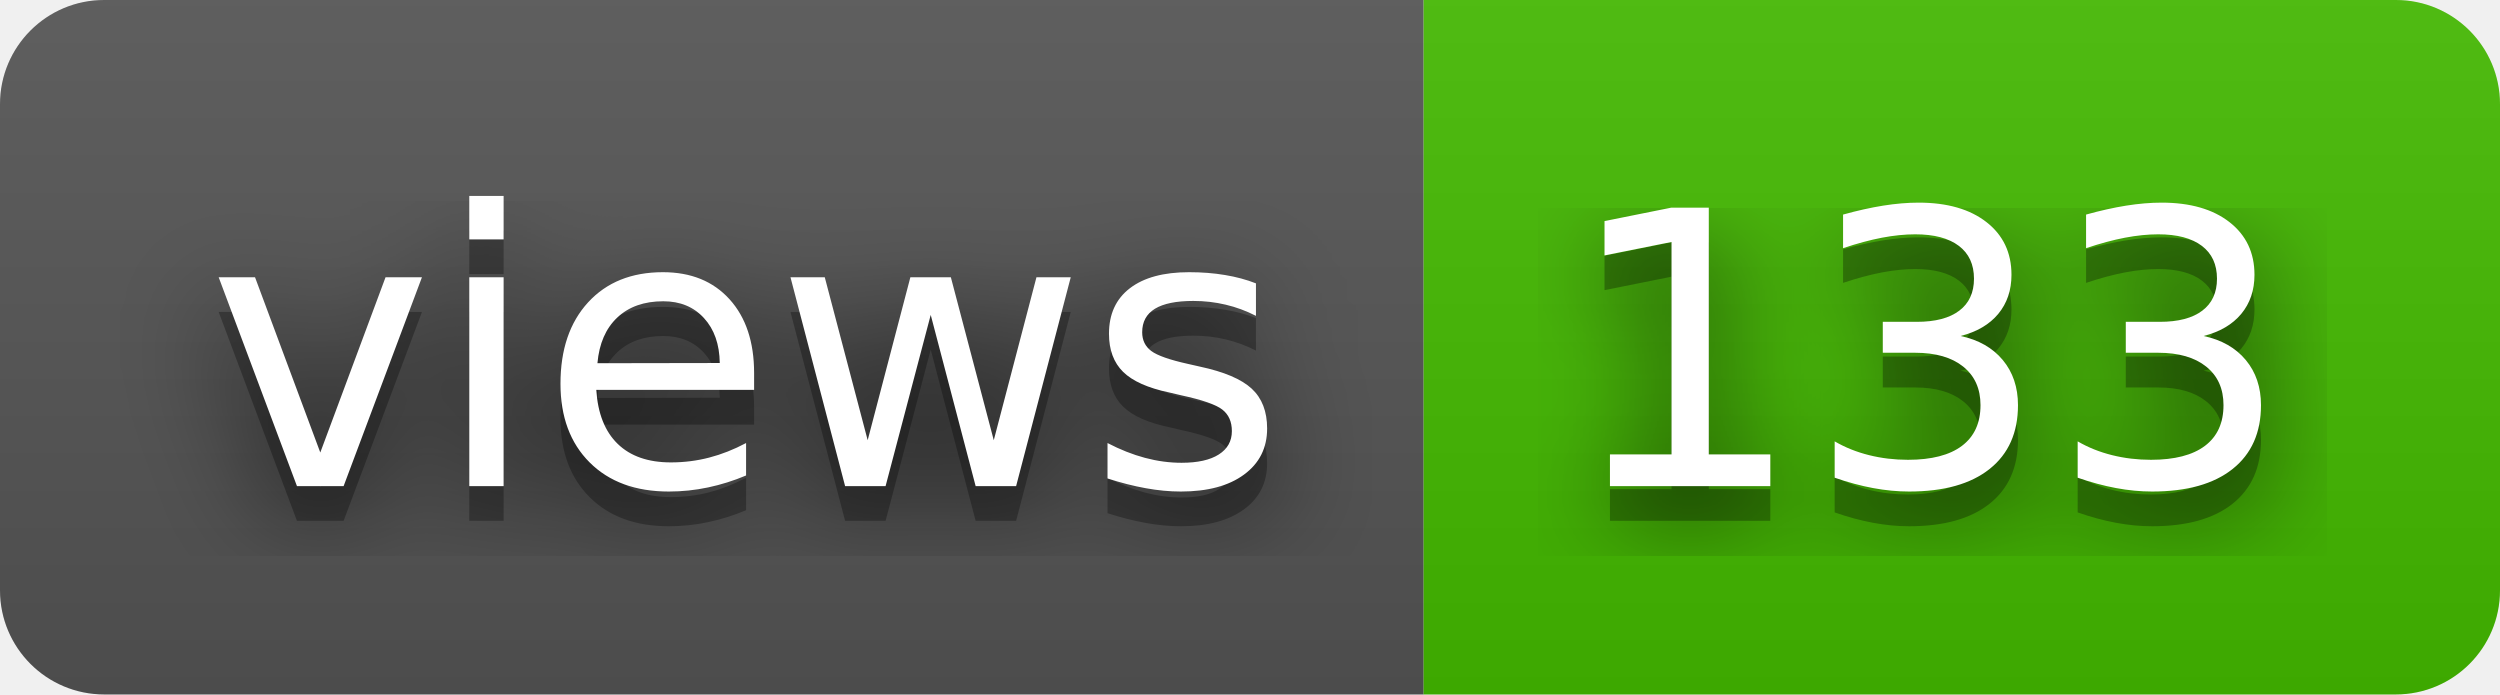
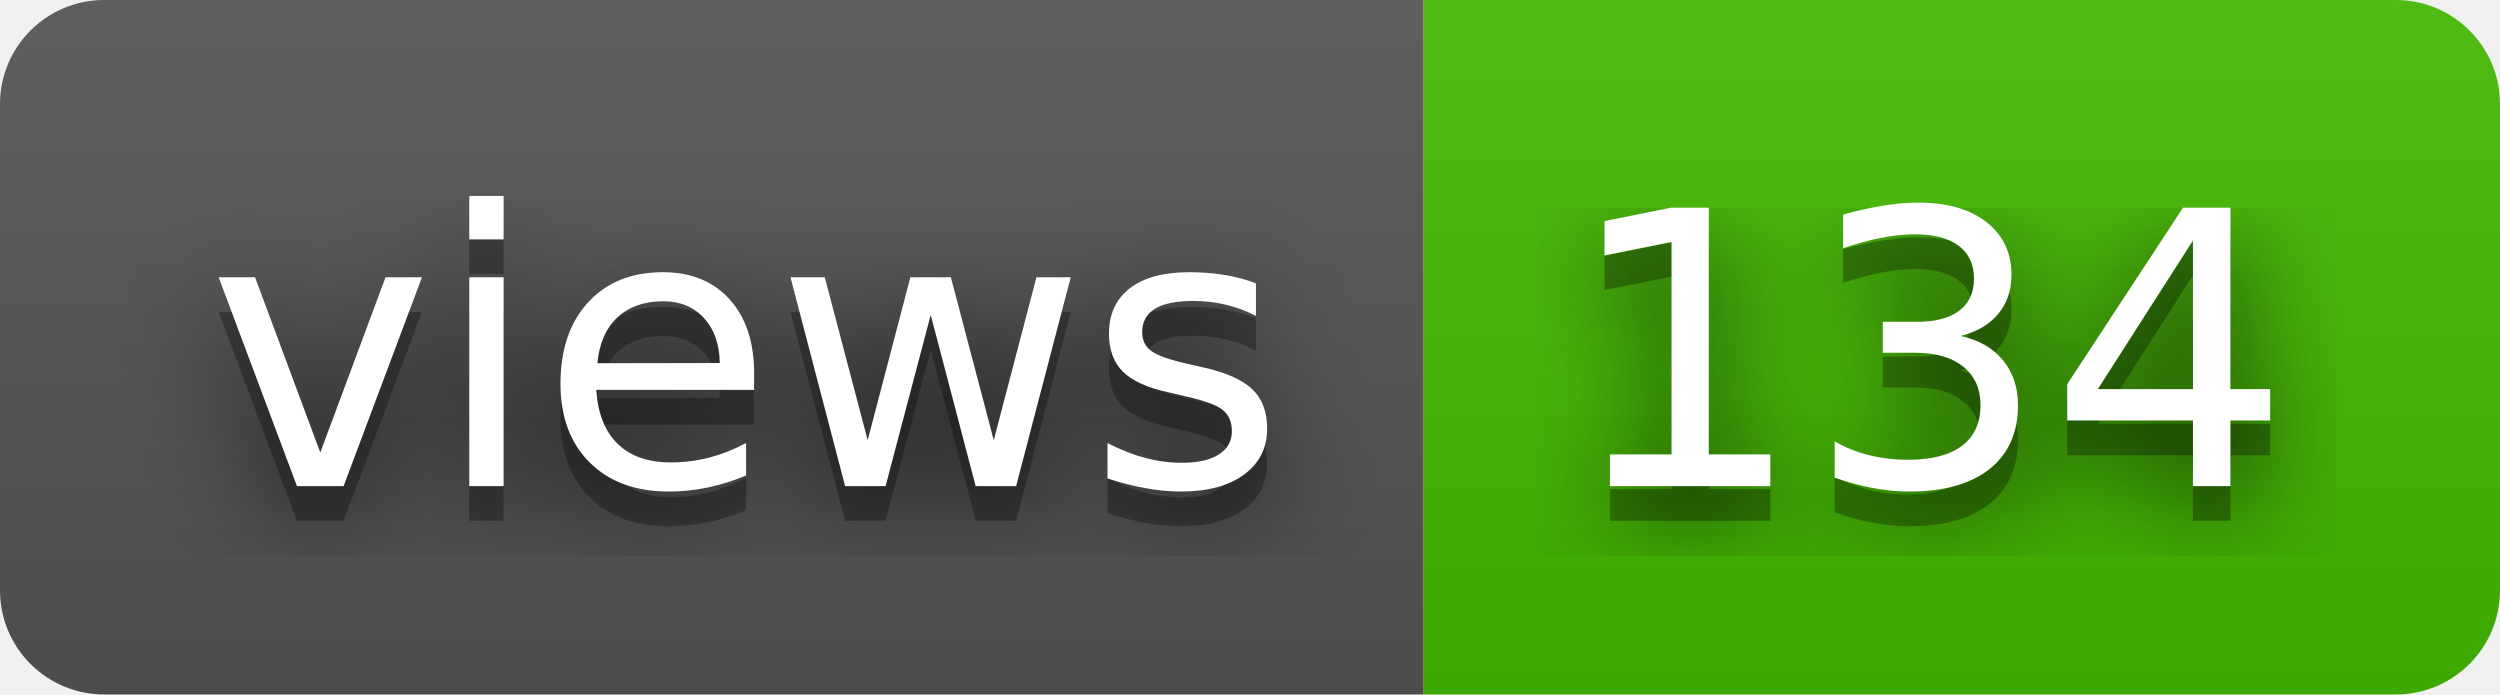
- <svg xmlns="http://www.w3.org/2000/svg" width="72" height="20" role="img" aria-label="views: 133">
+ <svg xmlns="http://www.w3.org/2000/svg" width="72" height="20" role="img" aria-label="views: 134">
  <filter id="blur">
    <feGaussianBlur stdDeviation="16" />
  </filter>
  <linearGradient id="s" x2="0" y2="100%">
    <stop offset="0" stop-color="#bbb" stop-opacity=".1" />
    <stop offset="1" stop-opacity=".1" />
  </linearGradient>
  <clipPath id="r">
    <rect width="72" height="20" rx="3" />
  </clipPath>
  <g clip-path="url(#r)">
    <rect width="41" height="20" fill="#555" />
    <rect x="41" width="31" height="20" fill="#4b0" />
    <rect width="72" height="20" fill="url(#s)" />
  </g>
  <g fill="#fff" text-anchor="middle" font-family="Verdana,Geneva,DejaVu Sans,sans-serif" text-rendering="geometricPrecision" font-size="110">
    <g transform="scale(.1)">
      <g aria-hidden="true" fill="#010101">
        <text x="215" y="150" fill-opacity=".8" filter="url(#blur)" textLength="310">views</text>
        <text x="215" y="150" fill-opacity=".3" textLength="310">views</text>
      </g>
      <text x="215" y="140" textLength="310">views</text>
    </g>
    <g transform="scale(.1)">
      <g aria-hidden="true" fill="#010101">
-         <text x="555" y="150" fill-opacity=".8" filter="url(#blur)" textLength="210">133</text>
-         <text x="555" y="150" fill-opacity=".3" textLength="210">133</text>
+         <text x="555" y="150" fill-opacity=".8" filter="url(#blur)" textLength="210">134</text>
+         <text x="555" y="150" fill-opacity=".3" textLength="210">134</text>
      </g>
-       <text x="555" y="140" textLength="210">133</text>
+       <text x="555" y="140" textLength="210">134</text>
    </g>
  </g>
</svg>
